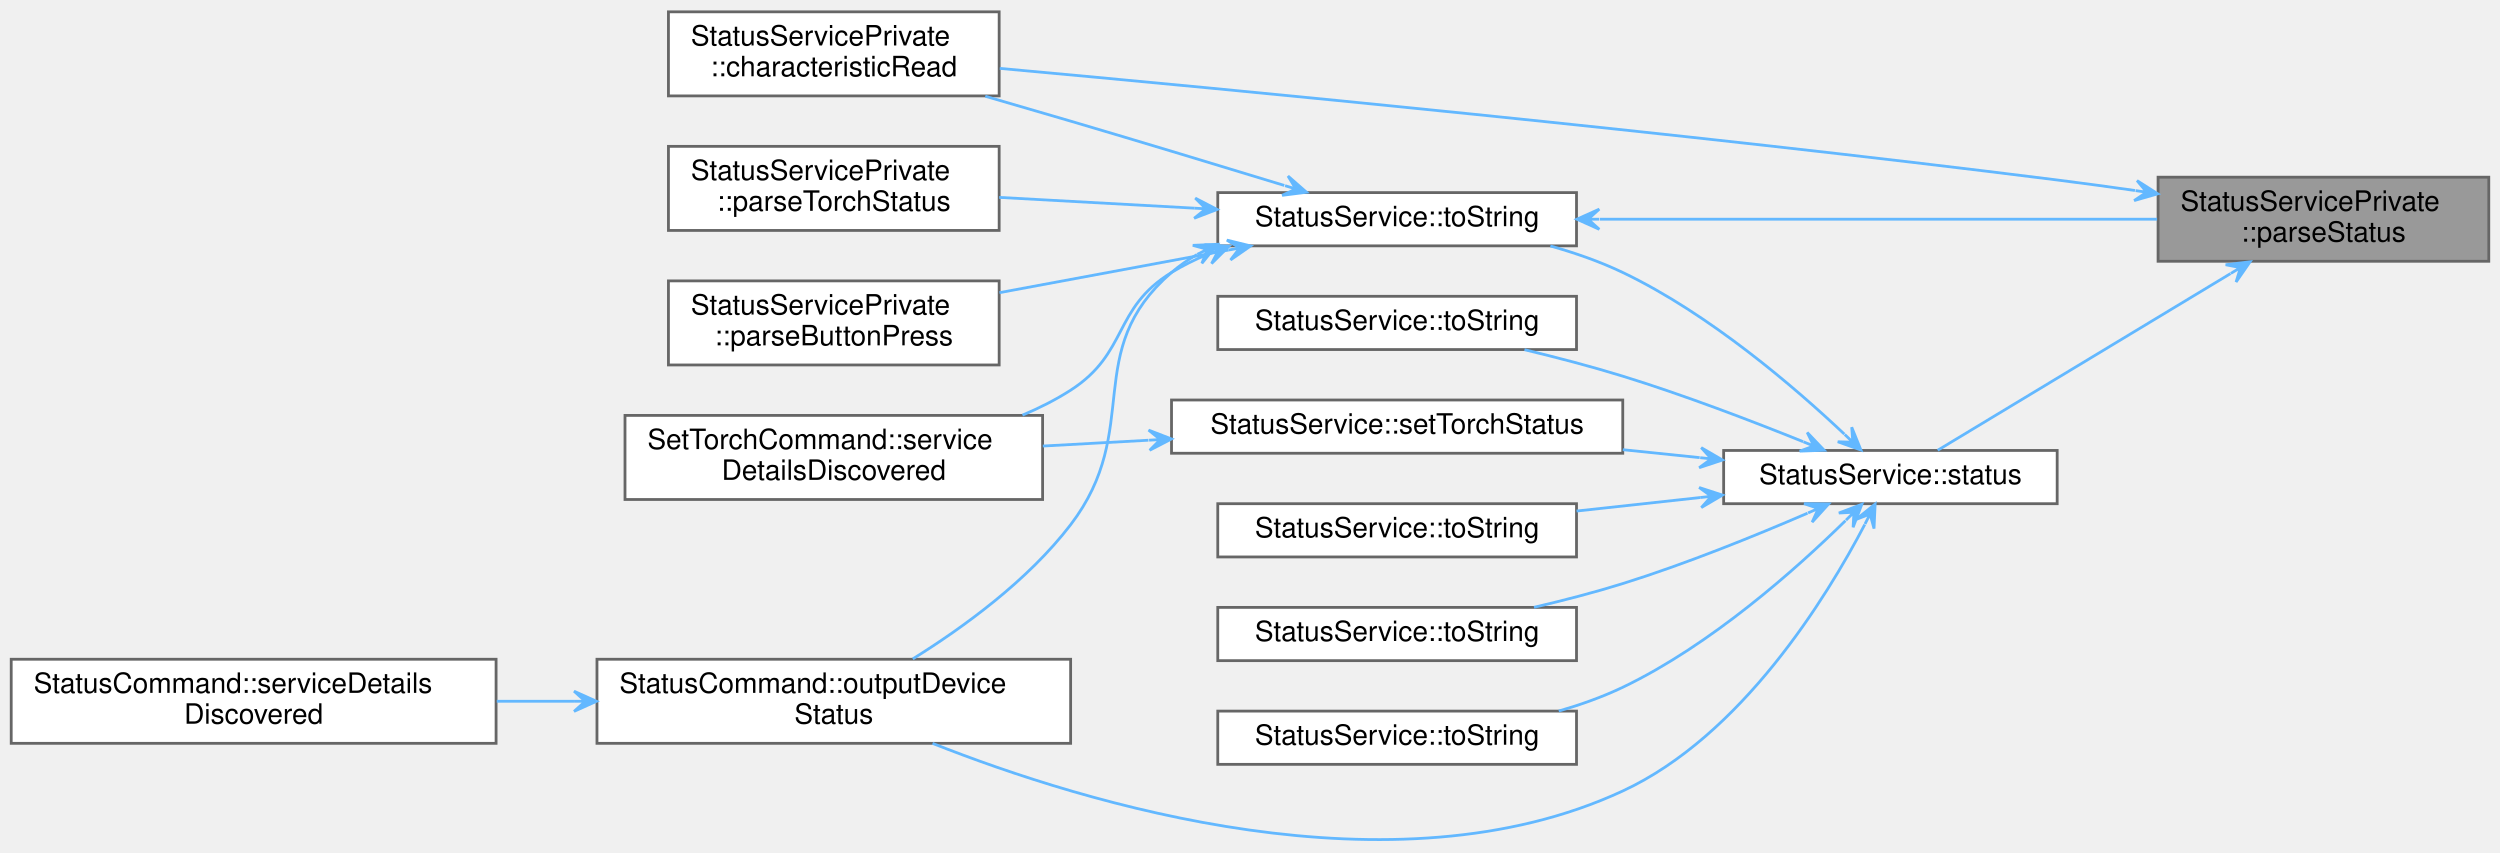
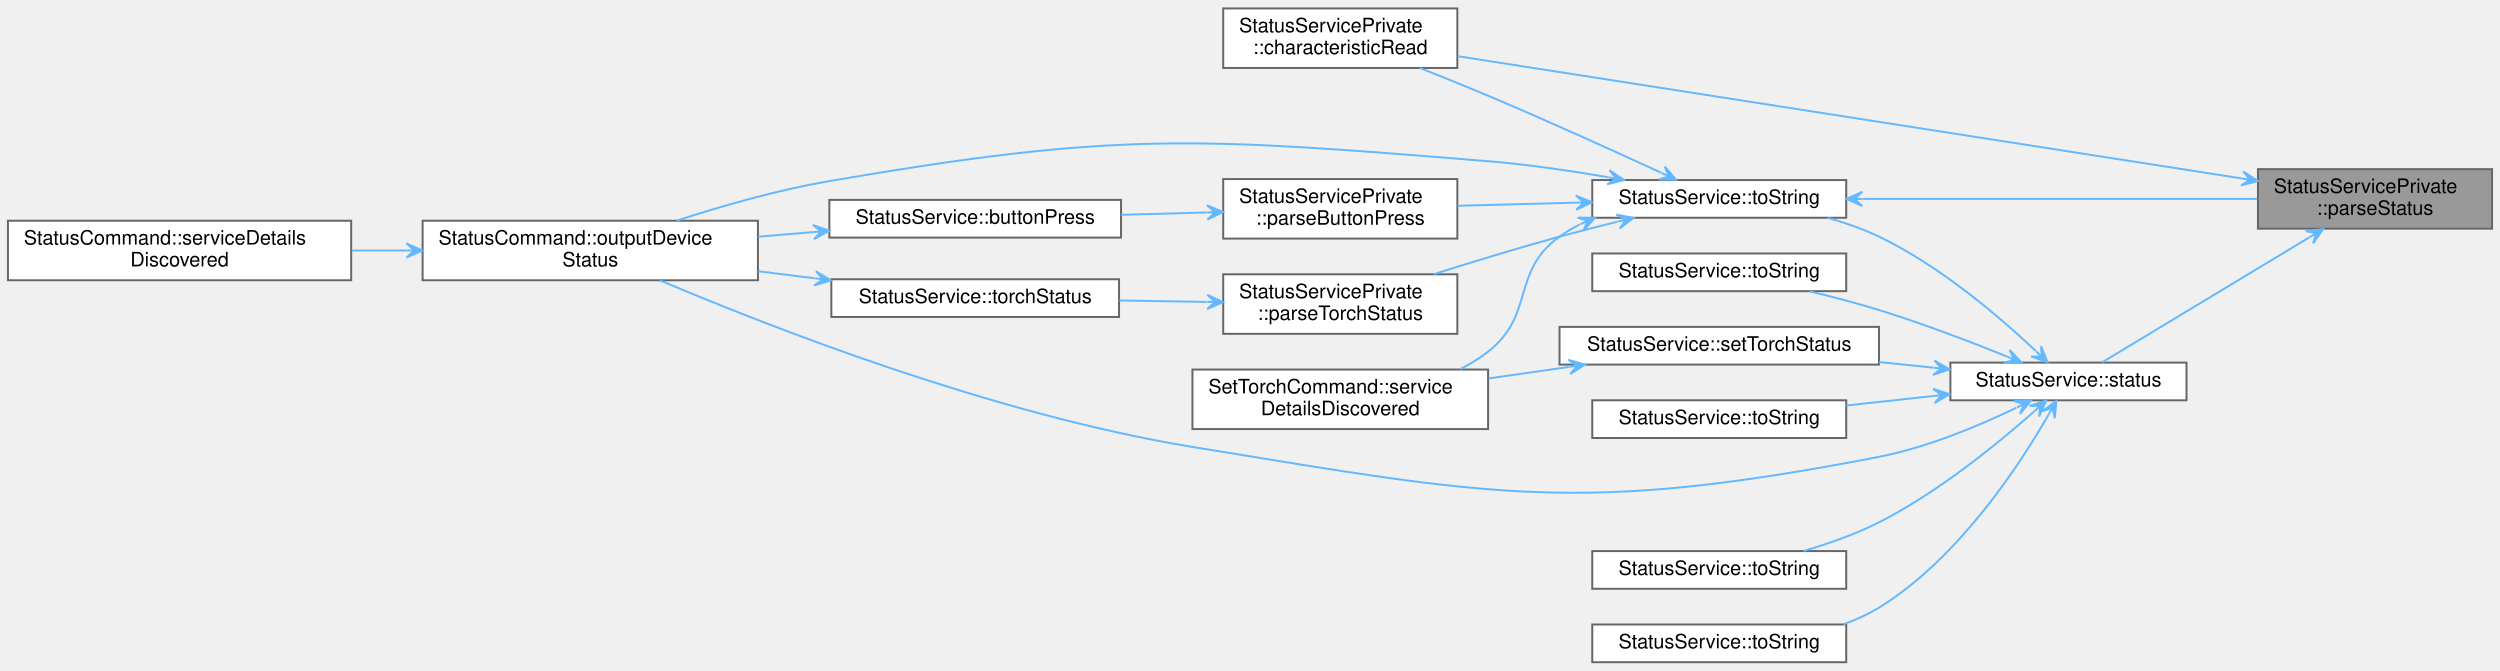
- <svg xmlns="http://www.w3.org/2000/svg" xmlns:xlink="http://www.w3.org/1999/xlink" width="892pt" height="304pt" viewBox="0.00 0.00 892.00 303.56">
-   <g id="graph0" class="graph" transform="scale(1 1) rotate(0) translate(4 299.56)">
+ <svg xmlns="http://www.w3.org/2000/svg" xmlns:xlink="http://www.w3.org/1999/xlink" width="1260pt" height="338pt" viewBox="0.00 0.00 1260.00 337.50">
+   <g id="graph0" class="graph" transform="scale(1 1) rotate(0) translate(4 333.5)">
    <g id="Node000001" class="node">
      <g id="a_Node000001">
        <a xlink:title="Parses the Status value into a Status struct.">
-           <polygon fill="#999999" stroke="#666666" points="884,-236.56 766,-236.56 766,-206.56 884,-206.56 884,-236.56" />
-           <text text-anchor="start" x="774" y="-224.56" font-family="Helvetica,sans-Serif" font-size="10.00">StatusServicePrivate</text>
-           <text text-anchor="middle" x="825" y="-213.56" font-family="Helvetica,sans-Serif" font-size="10.00">::parseStatus</text>
+           <polygon fill="#999999" stroke="#666666" points="1252,-248.5 1134,-248.5 1134,-218.5 1252,-218.5 1252,-248.5" />
+           <text text-anchor="start" x="1142" y="-236.5" font-family="Helvetica,sans-Serif" font-size="10.00">StatusServicePrivate</text>
+           <text text-anchor="middle" x="1193" y="-225.5" font-family="Helvetica,sans-Serif" font-size="10.00">::parseStatus</text>
        </a>
      </g>
    </g>
    <g id="Node000002" class="node">
      <g id="a_Node000002">
        <a xlink:href="classStatusServicePrivate.html#a08d8faee04fb47ac19d3962609606d52" target="_top" xlink:title="Implements AbstractPokitServicePrivate::characteristicRead to parse value, then emit a specialised si...">
-           <polygon fill="white" stroke="#666666" points="352.5,-295.56 234.5,-295.56 234.5,-265.56 352.5,-265.56 352.5,-295.56" />
-           <text text-anchor="start" x="242.5" y="-283.56" font-family="Helvetica,sans-Serif" font-size="10.00">StatusServicePrivate</text>
-           <text text-anchor="middle" x="293.5" y="-272.56" font-family="Helvetica,sans-Serif" font-size="10.00">::characteristicRead</text>
+           <polygon fill="white" stroke="#666666" points="730.5,-329.5 612.5,-329.5 612.5,-299.5 730.5,-299.5 730.5,-329.5" />
+           <text text-anchor="start" x="620.5" y="-317.5" font-family="Helvetica,sans-Serif" font-size="10.00">StatusServicePrivate</text>
+           <text text-anchor="middle" x="671.5" y="-306.5" font-family="Helvetica,sans-Serif" font-size="10.00">::characteristicRead</text>
        </a>
      </g>
    </g>
    <g id="edge1_Node000001_Node000002" class="edge">
      <g id="a_edge1_Node000001_Node000002">
        <a xlink:title=" ">
-           <path fill="none" stroke="#63b8ff" d="M757.76,-231.81C748.45,-233.13 738.99,-234.43 730,-235.56 595.2,-252.55 436.32,-267.75 352.71,-275.38" />
-           <polygon fill="#63b8ff" stroke="#63b8ff" points="765.89,-230.63 758.49,-235.34 761.93,-231.2 757.97,-231.77 757.97,-231.77 757.97,-231.77 761.93,-231.2 757.46,-228.21 765.89,-230.63 765.89,-230.63" />
+           <path fill="none" stroke="#63b8ff" d="M1125.8,-243.82C1023.31,-259.8 827.93,-290.26 730.6,-305.44" />
+           <polygon fill="#63b8ff" stroke="#63b8ff" points="1133.92,-242.56 1126.57,-247.35 1129.97,-243.17 1126.01,-243.79 1126.01,-243.79 1126.01,-243.79 1129.97,-243.17 1125.46,-240.23 1133.92,-242.56 1133.92,-242.56" />
        </a>
      </g>
    </g>
    <g id="Node000003" class="node">
      <g id="a_Node000003">
        <a xlink:href="classStatusService.html#ae7be4aae021ae50faef48ed2812eb6a7" target="_top" xlink:title="Returns the most recent value of the Status service's Status characteristic.">
-           <polygon fill="white" stroke="#666666" points="730,-139.06 611,-139.06 611,-120.06 730,-120.06 730,-139.06" />
-           <text text-anchor="middle" x="670.5" y="-127.06" font-family="Helvetica,sans-Serif" font-size="10.00">StatusService::status</text>
+           <polygon fill="white" stroke="#666666" points="1098,-151 979,-151 979,-132 1098,-132 1098,-151" />
+           <text text-anchor="middle" x="1038.5" y="-139" font-family="Helvetica,sans-Serif" font-size="10.00">StatusService::status</text>
        </a>
      </g>
    </g>
    <g id="edge2_Node000001_Node000003" class="edge">
      <g id="a_edge2_Node000001_Node000003">
        <a xlink:title=" ">
-           <path fill="none" stroke="#63b8ff" d="M791.84,-202.16C759.81,-182.83 711.97,-153.97 687.37,-139.13" />
-           <polygon fill="#63b8ff" stroke="#63b8ff" points="798.82,-206.37 790.11,-205.32 795.39,-204.3 791.97,-202.23 791.97,-202.23 791.97,-202.23 795.39,-204.3 793.83,-199.15 798.82,-206.37 798.82,-206.37" />
+           <path fill="none" stroke="#63b8ff" d="M1159.84,-214.1C1127.81,-194.77 1079.97,-165.91 1055.37,-151.07" />
+           <polygon fill="#63b8ff" stroke="#63b8ff" points="1166.82,-218.31 1158.11,-217.26 1163.39,-216.24 1159.97,-214.18 1159.97,-214.18 1159.97,-214.18 1163.39,-216.24 1161.83,-211.09 1166.82,-218.31 1166.82,-218.31" />
        </a>
      </g>
    </g>
    <g id="Node000004" class="node">
      <g id="a_Node000004">
        <a xlink:href="classStatusCommand.html#ae2349e3d64b1b4db9b80465c0b7dadb7" target="_top" xlink:title="Outputs the Pokit device's details, including chrs, in the selected format.">
-           <polygon fill="white" stroke="#666666" points="378,-64.56 209,-64.56 209,-34.56 378,-34.56 378,-64.56" />
-           <text text-anchor="start" x="217" y="-52.56" font-family="Helvetica,sans-Serif" font-size="10.00">StatusCommand::outputDevice</text>
-           <text text-anchor="middle" x="293.5" y="-41.56" font-family="Helvetica,sans-Serif" font-size="10.00">Status</text>
+           <polygon fill="white" stroke="#666666" points="378,-222.5 209,-222.5 209,-192.5 378,-192.5 378,-222.5" />
+           <text text-anchor="start" x="217" y="-210.5" font-family="Helvetica,sans-Serif" font-size="10.00">StatusCommand::outputDevice</text>
+           <text text-anchor="middle" x="293.5" y="-199.5" font-family="Helvetica,sans-Serif" font-size="10.00">Status</text>
        </a>
      </g>
    </g>
    <g id="edge3_Node000003_Node000004" class="edge">
      <g id="a_edge3_Node000003_Node000004">
        <a xlink:title=" ">
-           <path fill="none" stroke="#63b8ff" d="M661.35,-112.63C647.69,-86.5 617.45,-37.28 575,-17.56 492.99,20.55 383.49,-12.89 328.73,-34.55" />
-           <polygon fill="#63b8ff" stroke="#63b8ff" points="665.05,-119.94 658.22,-114.43 663.24,-116.37 661.43,-112.81 661.43,-112.81 661.43,-112.81 663.24,-116.37 664.65,-111.18 665.05,-119.94 665.05,-119.94" />
+           <path fill="none" stroke="#63b8ff" d="M1012.19,-128.23C993.61,-119.26 967.46,-108.23 943,-103.5 792.01,-74.28 748.78,-83.7 597,-108.5 496.38,-124.94 383.67,-169.11 328.56,-192.49" />
+           <polygon fill="#63b8ff" stroke="#63b8ff" points="1019.67,-131.92 1010.9,-131.6 1016.08,-130.15 1012.49,-128.38 1012.49,-128.38 1012.49,-128.38 1016.08,-130.15 1014.09,-125.15 1019.67,-131.92 1019.67,-131.92" />
        </a>
      </g>
    </g>
    <g id="Node000006" class="node">
      <g id="a_Node000006">
        <a xlink:href="classStatusService.html#a3bc469455e6e704e0643fbc9ad236c70" target="_top" xlink:title="Set the Pokit device's torch to status.">
-           <polygon fill="white" stroke="#666666" points="575,-157.06 414,-157.06 414,-138.06 575,-138.06 575,-157.06" />
-           <text text-anchor="middle" x="494.5" y="-145.06" font-family="Helvetica,sans-Serif" font-size="10.00">StatusService::setTorchStatus</text>
+           <polygon fill="white" stroke="#666666" points="943,-169 782,-169 782,-150 943,-150 943,-169" />
+           <text text-anchor="middle" x="862.5" y="-157" font-family="Helvetica,sans-Serif" font-size="10.00">StatusService::setTorchStatus</text>
        </a>
      </g>
    </g>
    <g id="edge5_Node000003_Node000006" class="edge">
      <g id="a_edge5_Node000003_Node000006">
        <a xlink:title=" ">
-           <path fill="none" stroke="#63b8ff" d="M602.44,-136.5C593.46,-137.43 584.19,-138.38 575.02,-139.33" />
-           <polygon fill="#63b8ff" stroke="#63b8ff" points="610.59,-135.65 603,-140.06 606.61,-136.06 602.63,-136.48 602.63,-136.48 602.63,-136.48 606.61,-136.06 602.26,-132.9 610.59,-135.65 610.59,-135.65" />
+           <path fill="none" stroke="#63b8ff" d="M970.44,-148.44C961.46,-149.37 952.19,-150.33 943.02,-151.27" />
+           <polygon fill="#63b8ff" stroke="#63b8ff" points="978.59,-147.59 971,-152 974.61,-148.01 970.63,-148.42 970.63,-148.42 970.63,-148.42 974.61,-148.01 970.26,-144.84 978.59,-147.59 978.59,-147.59" />
        </a>
      </g>
    </g>
    <g id="Node000008" class="node">
      <g id="a_Node000008">
        <a xlink:href="classStatusService.html#aab6278d4fe2bedc916fc3d96641eaa30" target="_top" xlink:title="Returns a string version of the status enum label.">
-           <polygon fill="white" stroke="#666666" points="558.5,-120.06 430.5,-120.06 430.5,-101.06 558.5,-101.06 558.5,-120.06" />
-           <text text-anchor="middle" x="494.5" y="-108.06" font-family="Helvetica,sans-Serif" font-size="10.00">StatusService::toString</text>
+           <polygon fill="white" stroke="#666666" points="926.5,-56 798.5,-56 798.5,-37 926.5,-37 926.5,-56" />
+           <text text-anchor="middle" x="862.5" y="-44" font-family="Helvetica,sans-Serif" font-size="10.00">StatusService::toString</text>
        </a>
      </g>
    </g>
    <g id="edge7_Node000003_Node000008" class="edge">
      <g id="a_edge7_Node000003_Node000008">
        <a xlink:title=" ">
-           <path fill="none" stroke="#63b8ff" d="M602.63,-122.26C588.14,-120.67 572.86,-119.01 558.52,-117.44" />
-           <polygon fill="#63b8ff" stroke="#63b8ff" points="610.59,-123.13 602.25,-125.84 606.62,-122.69 602.64,-122.26 602.64,-122.26 602.64,-122.26 606.62,-122.69 603.03,-118.68 610.59,-123.13 610.59,-123.13" />
+           <path fill="none" stroke="#63b8ff" d="M1021.25,-126.44C1003.32,-110.53 973,-85.69 943,-70.5 931.17,-64.51 917.57,-59.72 905.01,-56.05" />
+           <polygon fill="#63b8ff" stroke="#63b8ff" points="1027.27,-131.86 1018.92,-129.18 1024.3,-129.18 1021.33,-126.51 1021.33,-126.51 1021.33,-126.51 1024.3,-129.18 1023.74,-123.83 1027.27,-131.86 1027.27,-131.86" />
        </a>
      </g>
    </g>
    <g id="Node000009" class="node">
      <g id="a_Node000009">
        <a xlink:href="classStatusService.html#a681701df043e0490ed38d127a86f9afb" target="_top" xlink:title="Returns a string version of the status enum label.">
-           <polygon fill="white" stroke="#666666" points="558.5,-83.06 430.5,-83.06 430.5,-64.06 558.5,-64.06 558.5,-83.06" />
-           <text text-anchor="middle" x="494.5" y="-71.06" font-family="Helvetica,sans-Serif" font-size="10.00">StatusService::toString</text>
+           <polygon fill="white" stroke="#666666" points="926.5,-19 798.5,-19 798.5,0 926.5,0 926.5,-19" />
+           <text text-anchor="middle" x="862.5" y="-7" font-family="Helvetica,sans-Serif" font-size="10.00">StatusService::toString</text>
        </a>
      </g>
    </g>
    <g id="edge8_Node000003_Node000009" class="edge">
      <g id="a_edge8_Node000003_Node000009">
        <a xlink:title=" ">
-           <path fill="none" stroke="#63b8ff" d="M640.93,-116.68C622.4,-108.68 597.6,-98.61 575,-91.56 564.87,-88.4 553.85,-85.54 543.33,-83.09" />
-           <polygon fill="#63b8ff" stroke="#63b8ff" points="648.46,-119.97 639.69,-120.07 644.79,-118.37 641.13,-116.77 641.13,-116.77 641.13,-116.77 644.79,-118.37 642.57,-113.47 648.46,-119.97 648.46,-119.97" />
+           <path fill="none" stroke="#63b8ff" d="M1028.41,-124.63C1013.87,-99.35 982.91,-52 943,-27.5 937.45,-24.09 931.33,-21.33 925.02,-19.09" />
+           <polygon fill="#63b8ff" stroke="#63b8ff" points="1032.39,-131.72 1025.33,-126.5 1030.43,-128.23 1028.47,-124.74 1028.47,-124.74 1028.47,-124.74 1030.43,-128.23 1031.61,-122.98 1032.39,-131.72 1032.39,-131.72" />
        </a>
      </g>
    </g>
    <g id="Node000010" class="node">
      <g id="a_Node000010">
        <a xlink:href="classStatusService.html#a5e5d307e56870f2a65e9ccf79429bff7" target="_top" xlink:title="Returns a string version of the status enum label.">
-           <polygon fill="white" stroke="#666666" points="558.5,-46.06 430.5,-46.06 430.5,-27.06 558.5,-27.06 558.5,-46.06" />
-           <text text-anchor="middle" x="494.5" y="-34.06" font-family="Helvetica,sans-Serif" font-size="10.00">StatusService::toString</text>
+           <polygon fill="white" stroke="#666666" points="926.5,-206 798.5,-206 798.5,-187 926.5,-187 926.5,-206" />
+           <text text-anchor="middle" x="862.5" y="-194" font-family="Helvetica,sans-Serif" font-size="10.00">StatusService::toString</text>
        </a>
      </g>
    </g>
    <g id="edge9_Node000003_Node000010" class="edge">
      <g id="a_edge9_Node000003_Node000010">
        <a xlink:title=" ">
-           <path fill="none" stroke="#63b8ff" d="M654.47,-114.01C636.98,-96.84 606.46,-69.63 575,-54.56 567.85,-51.14 560.03,-48.35 552.17,-46.08" />
-           <polygon fill="#63b8ff" stroke="#63b8ff" points="660.3,-119.84 652.1,-116.73 657.48,-117.01 654.65,-114.18 654.65,-114.18 654.65,-114.18 657.48,-117.01 657.19,-111.64 660.3,-119.84 660.3,-119.84" />
+           <path fill="none" stroke="#63b8ff" d="M1007.37,-154.12C988.98,-161.54 964.87,-170.75 943,-177.5 931.75,-180.97 919.43,-184.19 907.93,-186.95" />
+           <polygon fill="#63b8ff" stroke="#63b8ff" points="1014.87,-151.07 1008.82,-157.42 1011.17,-152.58 1007.46,-154.08 1007.46,-154.08 1007.46,-154.08 1011.17,-152.58 1006.11,-150.75 1014.87,-151.07 1014.87,-151.07" />
        </a>
      </g>
    </g>
    <g id="Node000011" class="node">
      <g id="a_Node000011">
        <a xlink:href="classStatusService.html#aac79e97cb114be25b2a6771d915f132d" target="_top" xlink:title="Returns a string version of the status enum label.">
-           <polygon fill="white" stroke="#666666" points="558.5,-231.06 430.5,-231.06 430.5,-212.06 558.5,-212.06 558.5,-231.06" />
-           <text text-anchor="middle" x="494.5" y="-219.06" font-family="Helvetica,sans-Serif" font-size="10.00">StatusService::toString</text>
+           <polygon fill="white" stroke="#666666" points="926.5,-243 798.5,-243 798.5,-224 926.5,-224 926.5,-243" />
+           <text text-anchor="middle" x="862.5" y="-231" font-family="Helvetica,sans-Serif" font-size="10.00">StatusService::toString</text>
        </a>
      </g>
    </g>
    <g id="edge10_Node000003_Node000011" class="edge">
      <g id="a_edge10_Node000003_Node000011">
        <a xlink:title=" ">
-           <path fill="none" stroke="#63b8ff" d="M654.07,-144.88C636.44,-161.53 605.98,-187.74 575,-202.56 566.93,-206.42 558.02,-209.53 549.17,-212.02" />
-           <polygon fill="#63b8ff" stroke="#63b8ff" points="659.97,-139.22 656.69,-147.35 657.09,-141.99 654.2,-144.76 654.2,-144.76 654.2,-144.76 657.09,-141.99 651.71,-142.16 659.97,-139.22 659.97,-139.22" />
-         </a>
-       </g>
-     </g>
-     <g id="Node000014" class="node">
-       <g id="a_Node000014">
+           <path fill="none" stroke="#63b8ff" d="M1022.07,-156.82C1004.44,-173.47 973.98,-199.68 943,-214.5 934.93,-218.36 926.02,-221.47 917.17,-223.96" />
+           <polygon fill="#63b8ff" stroke="#63b8ff" points="1027.97,-151.16 1024.69,-159.3 1025.09,-153.93 1022.2,-156.7 1022.2,-156.7 1022.2,-156.7 1025.09,-153.93 1019.71,-154.1 1027.97,-151.16 1027.97,-151.16" />
+         </a>
+       </g>
+     </g>
+     <g id="Node000016" class="node">
+       <g id="a_Node000016">
        <a xlink:href="classStatusService.html#a490e0f1d95063c7e0aabaed33f3f8b22" target="_top" xlink:title="Returns a string version of the status enum label.">
-           <polygon fill="white" stroke="#666666" points="558.5,-194.06 430.5,-194.06 430.5,-175.06 558.5,-175.06 558.5,-194.06" />
-           <text text-anchor="middle" x="494.5" y="-182.06" font-family="Helvetica,sans-Serif" font-size="10.00">StatusService::toString</text>
-         </a>
-       </g>
-     </g>
-     <g id="edge17_Node000003_Node000014" class="edge">
-       <g id="a_edge17_Node000003_Node000014">
-         <a xlink:title=" ">
-           <path fill="none" stroke="#63b8ff" d="M639.37,-142.18C620.98,-149.6 596.87,-158.81 575,-165.56 563.75,-169.03 551.43,-172.25 539.93,-175.01" />
-           <polygon fill="#63b8ff" stroke="#63b8ff" points="646.87,-139.13 640.82,-145.48 643.17,-140.64 639.46,-142.14 639.46,-142.14 639.46,-142.14 643.17,-140.64 638.11,-138.81 646.87,-139.13 646.87,-139.13" />
+           <polygon fill="white" stroke="#666666" points="926.5,-132 798.5,-132 798.5,-113 926.5,-113 926.5,-132" />
+           <text text-anchor="middle" x="862.5" y="-120" font-family="Helvetica,sans-Serif" font-size="10.00">StatusService::toString</text>
+         </a>
+       </g>
+     </g>
+     <g id="edge21_Node000003_Node000016" class="edge">
+       <g id="a_edge21_Node000003_Node000016">
+         <a xlink:title=" ">
+           <path fill="none" stroke="#63b8ff" d="M970.63,-134.2C956.14,-132.62 940.86,-130.95 926.52,-129.38" />
+           <polygon fill="#63b8ff" stroke="#63b8ff" points="978.59,-135.07 970.25,-137.78 974.62,-134.63 970.64,-134.2 970.64,-134.2 970.64,-134.2 974.62,-134.63 971.03,-130.62 978.59,-135.07 978.59,-135.07" />
        </a>
      </g>
    </g>
    <g id="Node000005" class="node">
      <g id="a_Node000005">
        <a xlink:href="classStatusCommand.html#af275e3a02032915dd27e0c0e041ff6c1" target="_top" xlink:title="Handles service detail discovery events.">
-           <polygon fill="white" stroke="#666666" points="173,-64.56 0,-64.56 0,-34.56 173,-34.56 173,-64.56" />
-           <text text-anchor="start" x="8" y="-52.56" font-family="Helvetica,sans-Serif" font-size="10.00">StatusCommand::serviceDetails</text>
-           <text text-anchor="middle" x="86.5" y="-41.56" font-family="Helvetica,sans-Serif" font-size="10.00">Discovered</text>
+           <polygon fill="white" stroke="#666666" points="173,-222.5 0,-222.5 0,-192.5 173,-192.5 173,-222.5" />
+           <text text-anchor="start" x="8" y="-210.5" font-family="Helvetica,sans-Serif" font-size="10.00">StatusCommand::serviceDetails</text>
+           <text text-anchor="middle" x="86.5" y="-199.5" font-family="Helvetica,sans-Serif" font-size="10.00">Discovered</text>
        </a>
      </g>
    </g>
    <g id="edge4_Node000004_Node000005" class="edge">
      <g id="a_edge4_Node000004_Node000005">
        <a xlink:title=" ">
-           <path fill="none" stroke="#63b8ff" d="M200.8,-49.56C191.63,-49.56 182.34,-49.56 173.24,-49.56" />
-           <polygon fill="#63b8ff" stroke="#63b8ff" points="208.82,-49.56 200.82,-53.16 204.82,-49.56 200.82,-49.56 200.82,-49.56 200.82,-49.56 204.82,-49.56 200.82,-45.96 208.82,-49.56 208.82,-49.56" />
+           <path fill="none" stroke="#63b8ff" d="M200.8,-207.5C191.63,-207.5 182.34,-207.5 173.24,-207.5" />
+           <polygon fill="#63b8ff" stroke="#63b8ff" points="208.82,-207.5 200.82,-211.1 204.82,-207.5 200.82,-207.5 200.82,-207.5 200.82,-207.5 204.82,-207.5 200.82,-203.9 208.82,-207.5 208.82,-207.5" />
        </a>
      </g>
    </g>
    <g id="Node000007" class="node">
      <g id="a_Node000007">
        <a xlink:href="classSetTorchCommand.html#ae76dcd51a542ff55cf057079c215450e" target="_top" xlink:title="Handles service detail discovery events.">
-           <polygon fill="white" stroke="#666666" points="368,-151.56 219,-151.56 219,-121.56 368,-121.56 368,-151.56" />
-           <text text-anchor="start" x="227" y="-139.56" font-family="Helvetica,sans-Serif" font-size="10.00">SetTorchCommand::service</text>
-           <text text-anchor="middle" x="293.5" y="-128.56" font-family="Helvetica,sans-Serif" font-size="10.00">DetailsDiscovered</text>
+           <polygon fill="white" stroke="#666666" points="746,-147.5 597,-147.5 597,-117.5 746,-117.5 746,-147.5" />
+           <text text-anchor="start" x="605" y="-135.5" font-family="Helvetica,sans-Serif" font-size="10.00">SetTorchCommand::service</text>
+           <text text-anchor="middle" x="671.5" y="-124.5" font-family="Helvetica,sans-Serif" font-size="10.00">DetailsDiscovered</text>
        </a>
      </g>
    </g>
    <g id="edge6_Node000006_Node000007" class="edge">
      <g id="a_edge6_Node000006_Node000007">
        <a xlink:title=" ">
-           <path fill="none" stroke="#63b8ff" d="M405.77,-142.71C393.18,-142.01 380.35,-141.3 368.07,-140.63" />
-           <polygon fill="#63b8ff" stroke="#63b8ff" points="413.99,-143.16 405.81,-146.32 410,-142.94 406,-142.72 406,-142.72 406,-142.72 410,-142.94 406.2,-139.13 413.99,-143.16 413.99,-143.16" />
-         </a>
-       </g>
-     </g>
-     <g id="edge14_Node000011_Node000001" class="edge">
-       <g id="a_edge14_Node000011_Node000001">
-         <a xlink:title=" ">
-           <path fill="none" stroke="#63b8ff" d="M566.86,-221.56C626.36,-221.56 710.09,-221.56 765.65,-221.56" />
-           <polygon fill="#63b8ff" stroke="#63b8ff" points="558.63,-221.56 566.63,-217.96 562.63,-221.56 566.63,-221.56 566.63,-221.56 566.63,-221.56 562.63,-221.56 566.63,-225.16 558.63,-221.56 558.63,-221.56" />
+           <path fill="none" stroke="#63b8ff" d="M786.67,-148.81C773.37,-146.91 759.52,-144.93 746.25,-143.04" />
+           <polygon fill="#63b8ff" stroke="#63b8ff" points="794.87,-149.98 786.44,-152.41 790.91,-149.42 786.95,-148.85 786.95,-148.85 786.95,-148.85 790.91,-149.42 787.46,-145.29 794.87,-149.98 794.87,-149.98" />
+         </a>
+       </g>
+     </g>
+     <g id="edge16_Node000011_Node000001" class="edge">
+       <g id="a_edge16_Node000011_Node000001">
+         <a xlink:title=" ">
+           <path fill="none" stroke="#63b8ff" d="M934.86,-233.5C994.36,-233.5 1078.09,-233.5 1133.65,-233.5" />
+           <polygon fill="#63b8ff" stroke="#63b8ff" points="926.63,-233.5 934.63,-229.9 930.63,-233.5 934.63,-233.5 934.63,-233.5 934.63,-233.5 930.63,-233.5 934.63,-237.1 926.63,-233.5 926.63,-233.5" />
        </a>
      </g>
    </g>
    <g id="edge11_Node000011_Node000002" class="edge">
      <g id="a_edge11_Node000011_Node000002">
        <a xlink:title=" ">
-           <path fill="none" stroke="#63b8ff" d="M454.23,-233.61C431.91,-240.43 403.41,-249.06 378,-256.56 368.16,-259.46 357.66,-262.52 347.54,-265.44" />
-           <polygon fill="#63b8ff" stroke="#63b8ff" points="462.16,-231.19 455.56,-236.97 458.34,-232.36 454.51,-233.53 454.51,-233.53 454.51,-233.53 458.34,-232.36 453.46,-230.08 462.16,-231.19 462.16,-231.19" />
+           <path fill="none" stroke="#63b8ff" d="M833.3,-246.65C810.01,-257.39 776.03,-272.82 746,-285.5 734.88,-290.19 722.72,-295.09 711.55,-299.49" />
+           <polygon fill="#63b8ff" stroke="#63b8ff" points="840.76,-243.19 835.02,-249.82 837.13,-244.87 833.5,-246.55 833.5,-246.55 833.5,-246.55 837.13,-244.87 831.99,-243.28 840.76,-243.19 840.76,-243.19" />
        </a>
      </g>
    </g>
    <g id="edge12_Node000011_Node000004" class="edge">
      <g id="a_edge12_Node000011_Node000004">
        <a xlink:title=" ">
-           <path fill="none" stroke="#63b8ff" d="M423.06,-208.95C419.84,-207.09 416.79,-204.97 414,-202.56 381.4,-174.4 404.16,-146.79 378,-112.56 362.78,-92.65 339.71,-75.9 321.67,-64.68" />
-           <polygon fill="#63b8ff" stroke="#63b8ff" points="430.35,-212.62 421.59,-212.24 426.78,-210.82 423.21,-209.03 423.21,-209.03 423.21,-209.03 426.78,-210.82 424.83,-205.81 430.35,-212.62 430.35,-212.62" />
-         </a>
-       </g>
-     </g>
-     <g id="edge16_Node000011_Node000007" class="edge">
-       <g id="a_edge16_Node000011_Node000007">
-         <a xlink:title=" ">
-           <path fill="none" stroke="#63b8ff" d="M426.85,-209.03C422.36,-207.17 418.03,-205.02 414,-202.56 393.02,-189.74 398.68,-173.85 378,-160.56 372.67,-157.14 366.84,-154.19 360.82,-151.66" />
-           <polygon fill="#63b8ff" stroke="#63b8ff" points="434.5,-211.92 425.75,-212.47 430.76,-210.51 427.02,-209.1 427.02,-209.1 427.02,-209.1 430.76,-210.51 428.29,-205.73 434.5,-211.92 434.5,-211.92" />
+           <path fill="none" stroke="#63b8ff" d="M806.5,-244.43C787.43,-247.71 765.85,-250.88 746,-252.5 598.87,-264.52 559.5,-267.44 414,-242.5 388.01,-238.04 359.65,-229.89 337.08,-222.57" />
+           <polygon fill="#63b8ff" stroke="#63b8ff" points="814.51,-243.01 807.26,-247.95 810.57,-243.71 806.63,-244.4 806.63,-244.4 806.63,-244.4 810.57,-243.71 806.01,-240.86 814.51,-243.01 814.51,-243.01" />
+         </a>
+       </g>
+     </g>
+     <g id="edge20_Node000011_Node000007" class="edge">
+       <g id="a_edge20_Node000011_Node000007">
+         <a xlink:title=" ">
+           <path fill="none" stroke="#63b8ff" d="M792.28,-220.65C788.67,-218.85 785.21,-216.82 782,-214.5 757.39,-196.75 769.87,-175.23 746,-156.5 741.67,-153.1 736.84,-150.18 731.79,-147.66" />
+           <polygon fill="#63b8ff" stroke="#63b8ff" points="799.87,-223.99 791.1,-224.06 796.21,-222.38 792.55,-220.77 792.55,-220.77 792.55,-220.77 796.21,-222.38 794,-217.47 799.87,-223.99 799.87,-223.99" />
        </a>
      </g>
    </g>
    <g id="Node000012" class="node">
      <g id="a_Node000012">
        <a xlink:href="classStatusServicePrivate.html#a90d78c3261bea8f23ddf9804ada203c1" target="_top" xlink:title="Parses the button press value, and returns the corresponding ButtonStatus.">
-           <polygon fill="white" stroke="#666666" points="352.5,-199.56 234.5,-199.56 234.5,-169.56 352.5,-169.56 352.5,-199.56" />
-           <text text-anchor="start" x="242.5" y="-187.56" font-family="Helvetica,sans-Serif" font-size="10.00">StatusServicePrivate</text>
-           <text text-anchor="middle" x="293.5" y="-176.56" font-family="Helvetica,sans-Serif" font-size="10.00">::parseButtonPress</text>
+           <polygon fill="white" stroke="#666666" points="730.5,-243.5 612.5,-243.5 612.5,-213.5 730.5,-213.5 730.5,-243.5" />
+           <text text-anchor="start" x="620.5" y="-231.5" font-family="Helvetica,sans-Serif" font-size="10.00">StatusServicePrivate</text>
+           <text text-anchor="middle" x="671.5" y="-220.5" font-family="Helvetica,sans-Serif" font-size="10.00">::parseButtonPress</text>
        </a>
      </g>
    </g>
    <g id="edge13_Node000011_Node000012" class="edge">
      <g id="a_edge13_Node000011_Node000012">
        <a xlink:title=" ">
-           <path fill="none" stroke="#63b8ff" d="M434.38,-210.57C408.54,-205.76 378.33,-200.15 352.61,-195.36" />
-           <polygon fill="#63b8ff" stroke="#63b8ff" points="442.25,-212.03 433.73,-214.11 438.32,-211.3 434.39,-210.57 434.39,-210.57 434.39,-210.57 438.32,-211.3 435.05,-207.03 442.25,-212.03 442.25,-212.03" />
+           <path fill="none" stroke="#63b8ff" d="M790.25,-231.62C770.54,-231.09 749.39,-230.53 730.54,-230.04" />
+           <polygon fill="#63b8ff" stroke="#63b8ff" points="798.3,-231.83 790.21,-235.22 794.3,-231.72 790.31,-231.62 790.31,-231.62 790.31,-231.62 794.3,-231.72 790.4,-228.02 798.3,-231.83 798.3,-231.83" />
+         </a>
+       </g>
+     </g>
+     <g id="Node000014" class="node">
+       <g id="a_Node000014">
+         <a xlink:href="classStatusServicePrivate.html#abe408253ab1c7f08e09d7613691befba" target="_top" xlink:title="Parses the torch status value, and returns the corresponding TorchStatus.">
+           <polygon fill="white" stroke="#666666" points="730.5,-195.5 612.5,-195.5 612.5,-165.5 730.5,-165.5 730.5,-195.5" />
+           <text text-anchor="start" x="620.5" y="-183.5" font-family="Helvetica,sans-Serif" font-size="10.00">StatusServicePrivate</text>
+           <text text-anchor="middle" x="671.5" y="-172.5" font-family="Helvetica,sans-Serif" font-size="10.00">::parseTorchStatus</text>
+         </a>
+       </g>
+     </g>
+     <g id="edge17_Node000011_Node000014" class="edge">
+       <g id="a_edge17_Node000011_Node000014">
+         <a xlink:title=" ">
+           <path fill="none" stroke="#63b8ff" d="M811.22,-222.02C801.5,-219.65 791.41,-217.08 782,-214.5 761.08,-208.76 738.12,-201.74 718.65,-195.58" />
+           <polygon fill="#63b8ff" stroke="#63b8ff" points="819.28,-223.96 810.66,-225.59 815.39,-223.02 811.51,-222.09 811.51,-222.09 811.51,-222.09 815.39,-223.02 812.35,-218.59 819.28,-223.96 819.28,-223.96" />
        </a>
      </g>
    </g>
    <g id="Node000013" class="node">
      <g id="a_Node000013">
-         <a xlink:href="classStatusServicePrivate.html#abe408253ab1c7f08e09d7613691befba" target="_top" xlink:title="Parses the torch status value, and returns the corresponding TorchStatus.">
-           <polygon fill="white" stroke="#666666" points="352.5,-247.56 234.5,-247.56 234.5,-217.56 352.5,-217.56 352.5,-247.56" />
-           <text text-anchor="start" x="242.5" y="-235.56" font-family="Helvetica,sans-Serif" font-size="10.00">StatusServicePrivate</text>
-           <text text-anchor="middle" x="293.5" y="-224.56" font-family="Helvetica,sans-Serif" font-size="10.00">::parseTorchStatus</text>
-         </a>
-       </g>
-     </g>
-     <g id="edge15_Node000011_Node000013" class="edge">
-       <g id="a_edge15_Node000011_Node000013">
-         <a xlink:title=" ">
-           <path fill="none" stroke="#63b8ff" d="M422.27,-225.5C399.38,-226.76 374.32,-228.15 352.51,-229.35" />
-           <polygon fill="#63b8ff" stroke="#63b8ff" points="430.26,-225.05 422.47,-229.09 426.27,-225.28 422.27,-225.5 422.27,-225.5 422.27,-225.5 426.27,-225.28 422.08,-221.9 430.26,-225.05 430.26,-225.05" />
+         <a xlink:href="classStatusService.html#a658e493f2942afd66263a989e99ed633" target="_top" xlink:title="Returns the most recent value of the Status services's Button Press characteristic.">
+           <polygon fill="white" stroke="#666666" points="561,-233 414,-233 414,-214 561,-214 561,-233" />
+           <text text-anchor="middle" x="487.5" y="-221" font-family="Helvetica,sans-Serif" font-size="10.00">StatusService::buttonPress</text>
+         </a>
+       </g>
+     </g>
+     <g id="edge14_Node000012_Node000013" class="edge">
+       <g id="a_edge14_Node000012_Node000013">
+         <a xlink:title=" ">
+           <path fill="none" stroke="#63b8ff" d="M604.25,-226.68C590.21,-226.29 575.31,-225.88 561.05,-225.49" />
+           <polygon fill="#63b8ff" stroke="#63b8ff" points="612.41,-226.9 604.32,-230.28 608.42,-226.79 604.42,-226.68 604.42,-226.68 604.42,-226.68 608.42,-226.79 604.52,-223.09 612.41,-226.9 612.41,-226.9" />
+         </a>
+       </g>
+     </g>
+     <g id="edge15_Node000013_Node000004" class="edge">
+       <g id="a_edge15_Node000013_Node000004">
+         <a xlink:title=" ">
+           <path fill="none" stroke="#63b8ff" d="M405.91,-216.78C396.73,-216.02 387.36,-215.24 378.14,-214.47" />
+           <polygon fill="#63b8ff" stroke="#63b8ff" points="413.91,-217.45 405.64,-220.37 409.93,-217.12 405.94,-216.79 405.94,-216.79 405.94,-216.79 409.93,-217.12 406.24,-213.2 413.91,-217.45 413.91,-217.45" />
+         </a>
+       </g>
+     </g>
+     <g id="Node000015" class="node">
+       <g id="a_Node000015">
+         <a xlink:href="classStatusService.html#acb4787284fb5314ee2085421ad4c1d36" target="_top" xlink:title="Returns the most recent value of the Status services's Torch characteristic.">
+           <polygon fill="white" stroke="#666666" points="560,-193 415,-193 415,-174 560,-174 560,-193" />
+           <text text-anchor="middle" x="487.5" y="-181" font-family="Helvetica,sans-Serif" font-size="10.00">StatusService::torchStatus</text>
+         </a>
+       </g>
+     </g>
+     <g id="edge18_Node000014_Node000015" class="edge">
+       <g id="a_edge18_Node000014_Node000015">
+         <a xlink:title=" ">
+           <path fill="none" stroke="#63b8ff" d="M604.1,-181.59C589.78,-181.83 574.58,-182.08 560.07,-182.32" />
+           <polygon fill="#63b8ff" stroke="#63b8ff" points="612.41,-181.46 604.47,-185.19 608.41,-181.52 604.41,-181.59 604.41,-181.59 604.41,-181.59 608.41,-181.52 604.36,-177.99 612.41,-181.46 612.41,-181.46" />
+         </a>
+       </g>
+     </g>
+     <g id="edge19_Node000015_Node000004" class="edge">
+       <g id="a_edge19_Node000015_Node000004">
+         <a xlink:title=" ">
+           <path fill="none" stroke="#63b8ff" d="M406.55,-193.49C397.17,-194.67 387.58,-195.87 378.15,-197.04" />
+           <polygon fill="#63b8ff" stroke="#63b8ff" points="414.73,-192.47 407.24,-197.04 410.76,-192.97 406.8,-193.46 406.8,-193.46 406.8,-193.46 410.76,-192.97 406.35,-189.89 414.73,-192.47 414.73,-192.47" />
        </a>
      </g>
    </g>
  </g>
</svg>
